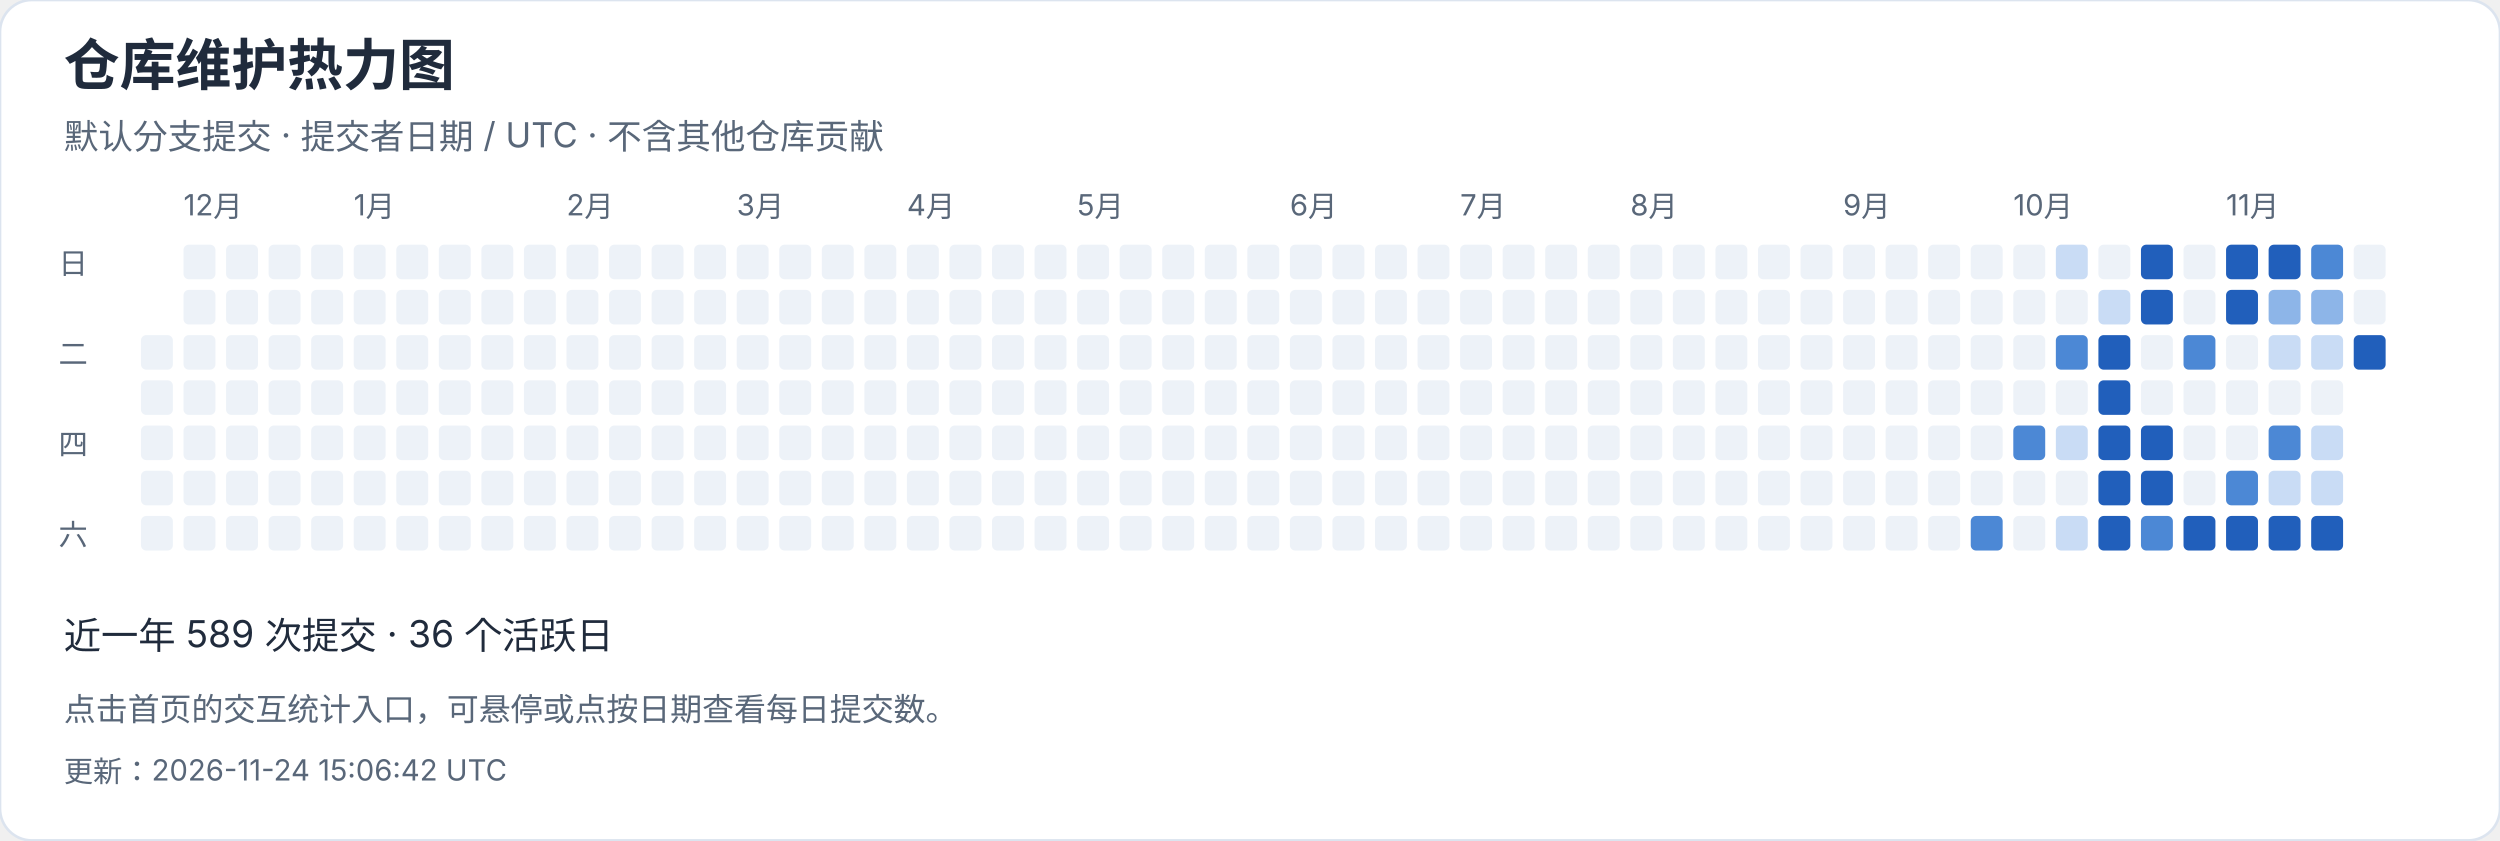
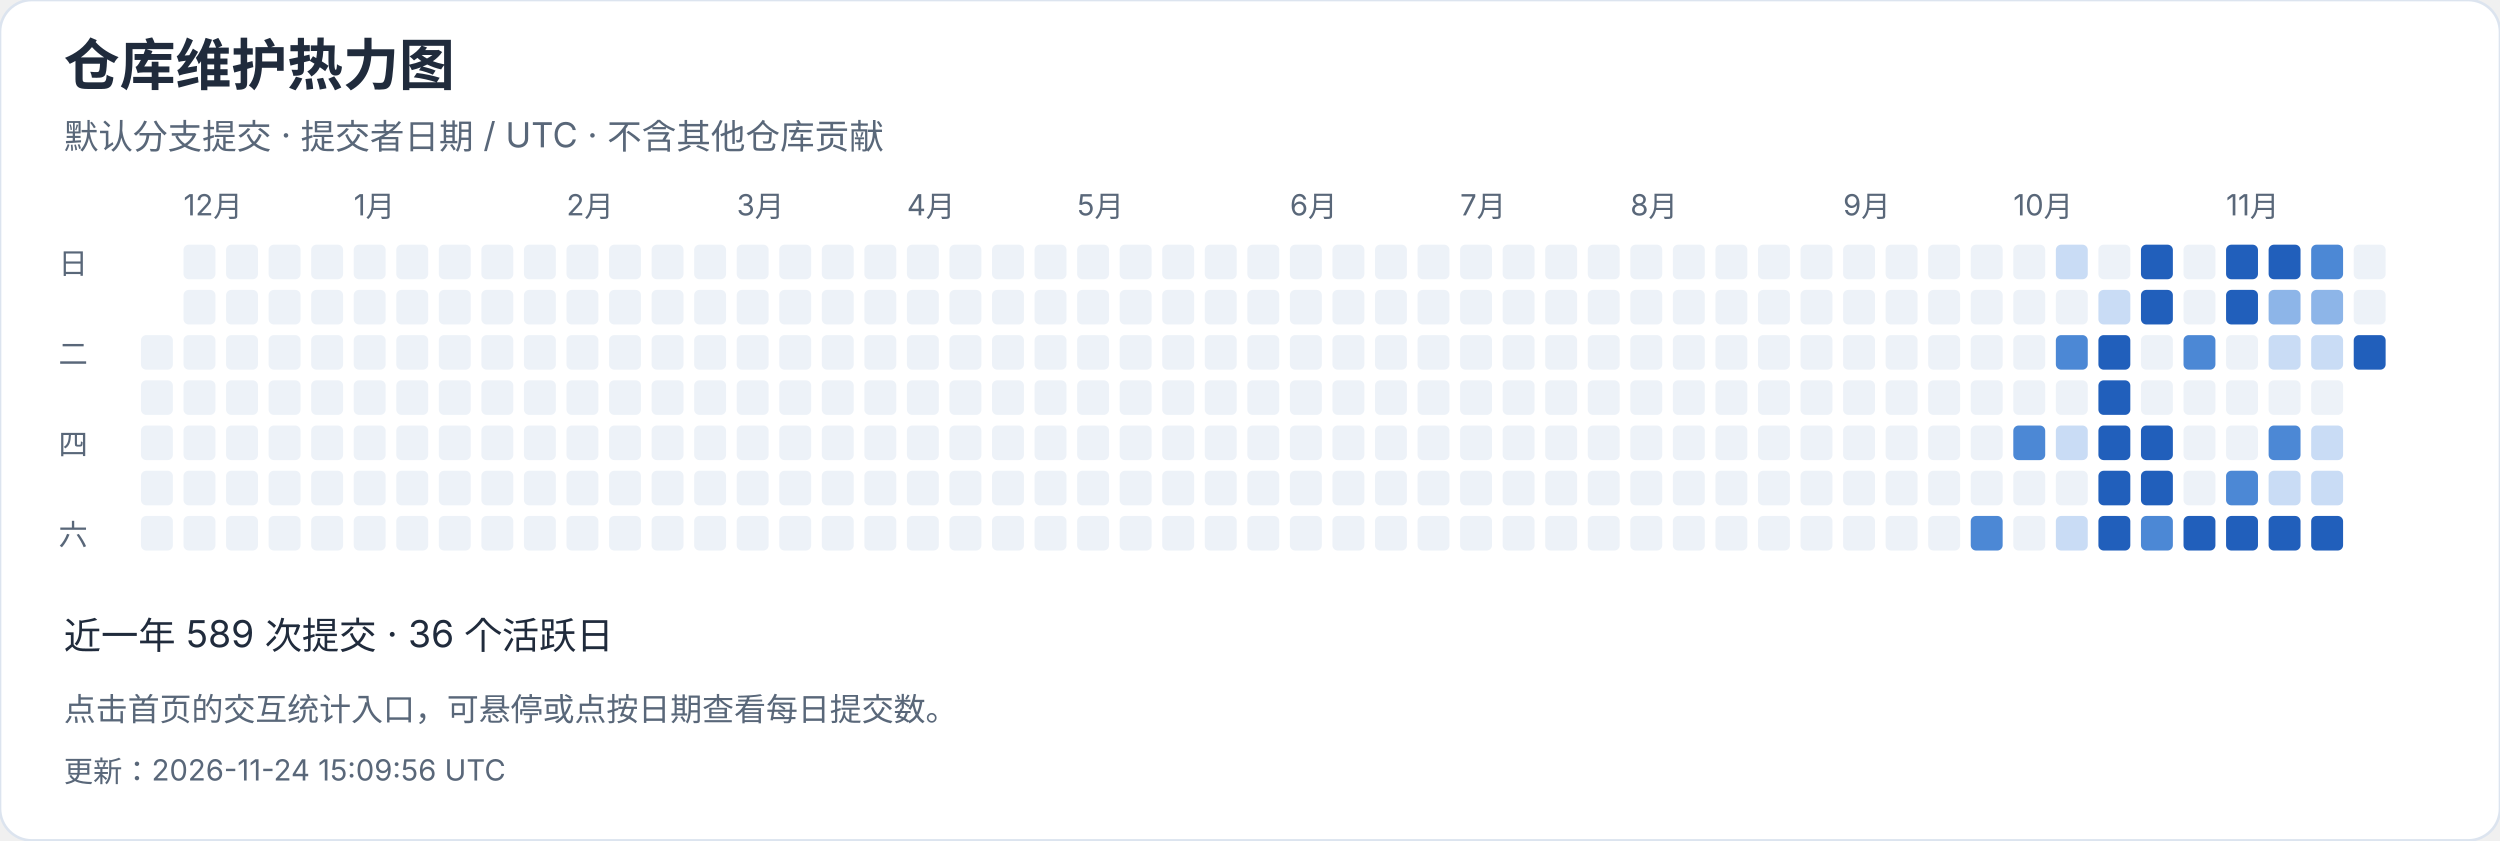
<svg xmlns="http://www.w3.org/2000/svg" width="940" height="316" viewBox="0 0 940 316" role="img" aria-label="仓库维护热力图">
  <style>text{font-family:-apple-system,BlinkMacSystemFont,"Segoe UI","PingFang SC","Microsoft YaHei",sans-serif;font-variant-numeric:tabular-nums}</style>
  <rect width="940" height="316" rx="12" fill="white" stroke="#dce4ef" />
  <text x="24" y="32" font-size="21" fill="#202b3c" font-weight="650" text-anchor="start">仓库维护热力图</text>
  <text x="24" y="56" font-size="13" fill="#596779" font-weight="400" text-anchor="start">默认分支提交 · 提交者日期 / UTC · 不含其他仓库贡献</text>
  <rect x="53" y="126" width="12" height="13" rx="2" fill="#edf2f8" />
  <rect x="53" y="143" width="12" height="13" rx="2" fill="#edf2f8" />
  <rect x="53" y="160" width="12" height="13" rx="2" fill="#edf2f8" />
  <rect x="53" y="177" width="12" height="13" rx="2" fill="#edf2f8" />
  <rect x="53" y="194" width="12" height="13" rx="2" fill="#edf2f8" />
  <rect x="69" y="92" width="12" height="13" rx="2" fill="#edf2f8" />
  <text x="69" y="81" font-size="11" fill="#596779" font-weight="400" text-anchor="start">12月</text>
  <rect x="69" y="109" width="12" height="13" rx="2" fill="#edf2f8" />
  <rect x="69" y="126" width="12" height="13" rx="2" fill="#edf2f8" />
  <rect x="69" y="143" width="12" height="13" rx="2" fill="#edf2f8" />
  <rect x="69" y="160" width="12" height="13" rx="2" fill="#edf2f8" />
  <rect x="69" y="177" width="12" height="13" rx="2" fill="#edf2f8" />
  <rect x="69" y="194" width="12" height="13" rx="2" fill="#edf2f8" />
  <rect x="85" y="92" width="12" height="13" rx="2" fill="#edf2f8" />
  <rect x="85" y="109" width="12" height="13" rx="2" fill="#edf2f8" />
  <rect x="85" y="126" width="12" height="13" rx="2" fill="#edf2f8" />
  <rect x="85" y="143" width="12" height="13" rx="2" fill="#edf2f8" />
  <rect x="85" y="160" width="12" height="13" rx="2" fill="#edf2f8" />
  <rect x="85" y="177" width="12" height="13" rx="2" fill="#edf2f8" />
  <rect x="85" y="194" width="12" height="13" rx="2" fill="#edf2f8" />
  <rect x="101" y="92" width="12" height="13" rx="2" fill="#edf2f8" />
  <rect x="101" y="109" width="12" height="13" rx="2" fill="#edf2f8" />
  <rect x="101" y="126" width="12" height="13" rx="2" fill="#edf2f8" />
  <rect x="101" y="143" width="12" height="13" rx="2" fill="#edf2f8" />
  <rect x="101" y="160" width="12" height="13" rx="2" fill="#edf2f8" />
  <rect x="101" y="177" width="12" height="13" rx="2" fill="#edf2f8" />
  <rect x="101" y="194" width="12" height="13" rx="2" fill="#edf2f8" />
  <rect x="117" y="92" width="12" height="13" rx="2" fill="#edf2f8" />
  <rect x="117" y="109" width="12" height="13" rx="2" fill="#edf2f8" />
  <rect x="117" y="126" width="12" height="13" rx="2" fill="#edf2f8" />
  <rect x="117" y="143" width="12" height="13" rx="2" fill="#edf2f8" />
  <rect x="117" y="160" width="12" height="13" rx="2" fill="#edf2f8" />
  <rect x="117" y="177" width="12" height="13" rx="2" fill="#edf2f8" />
  <rect x="117" y="194" width="12" height="13" rx="2" fill="#edf2f8" />
  <rect x="133" y="92" width="12" height="13" rx="2" fill="#edf2f8" />
  <rect x="133" y="109" width="12" height="13" rx="2" fill="#edf2f8" />
  <rect x="133" y="126" width="12" height="13" rx="2" fill="#edf2f8" />
  <rect x="133" y="143" width="12" height="13" rx="2" fill="#edf2f8" />
  <text x="133" y="81" font-size="11" fill="#596779" font-weight="400" text-anchor="start">1月</text>
  <rect x="133" y="160" width="12" height="13" rx="2" fill="#edf2f8" />
  <rect x="133" y="177" width="12" height="13" rx="2" fill="#edf2f8" />
  <rect x="133" y="194" width="12" height="13" rx="2" fill="#edf2f8" />
  <rect x="149" y="92" width="12" height="13" rx="2" fill="#edf2f8" />
  <rect x="149" y="109" width="12" height="13" rx="2" fill="#edf2f8" />
  <rect x="149" y="126" width="12" height="13" rx="2" fill="#edf2f8" />
  <rect x="149" y="143" width="12" height="13" rx="2" fill="#edf2f8" />
  <rect x="149" y="160" width="12" height="13" rx="2" fill="#edf2f8" />
  <rect x="149" y="177" width="12" height="13" rx="2" fill="#edf2f8" />
  <rect x="149" y="194" width="12" height="13" rx="2" fill="#edf2f8" />
  <rect x="165" y="92" width="12" height="13" rx="2" fill="#edf2f8" />
  <rect x="165" y="109" width="12" height="13" rx="2" fill="#edf2f8" />
  <rect x="165" y="126" width="12" height="13" rx="2" fill="#edf2f8" />
  <rect x="165" y="143" width="12" height="13" rx="2" fill="#edf2f8" />
  <rect x="165" y="160" width="12" height="13" rx="2" fill="#edf2f8" />
  <rect x="165" y="177" width="12" height="13" rx="2" fill="#edf2f8" />
  <rect x="165" y="194" width="12" height="13" rx="2" fill="#edf2f8" />
  <rect x="181" y="92" width="12" height="13" rx="2" fill="#edf2f8" />
  <rect x="181" y="109" width="12" height="13" rx="2" fill="#edf2f8" />
  <rect x="181" y="126" width="12" height="13" rx="2" fill="#edf2f8" />
  <rect x="181" y="143" width="12" height="13" rx="2" fill="#edf2f8" />
  <rect x="181" y="160" width="12" height="13" rx="2" fill="#edf2f8" />
  <rect x="181" y="177" width="12" height="13" rx="2" fill="#edf2f8" />
  <rect x="181" y="194" width="12" height="13" rx="2" fill="#edf2f8" />
  <rect x="197" y="92" width="12" height="13" rx="2" fill="#edf2f8" />
  <rect x="197" y="109" width="12" height="13" rx="2" fill="#edf2f8" />
  <rect x="197" y="126" width="12" height="13" rx="2" fill="#edf2f8" />
  <rect x="197" y="143" width="12" height="13" rx="2" fill="#edf2f8" />
  <rect x="197" y="160" width="12" height="13" rx="2" fill="#edf2f8" />
  <rect x="197" y="177" width="12" height="13" rx="2" fill="#edf2f8" />
  <rect x="197" y="194" width="12" height="13" rx="2" fill="#edf2f8" />
  <text x="213" y="81" font-size="11" fill="#596779" font-weight="400" text-anchor="start">2月</text>
  <rect x="213" y="92" width="12" height="13" rx="2" fill="#edf2f8" />
  <rect x="213" y="109" width="12" height="13" rx="2" fill="#edf2f8" />
  <rect x="213" y="126" width="12" height="13" rx="2" fill="#edf2f8" />
  <rect x="213" y="143" width="12" height="13" rx="2" fill="#edf2f8" />
  <rect x="213" y="160" width="12" height="13" rx="2" fill="#edf2f8" />
  <rect x="213" y="177" width="12" height="13" rx="2" fill="#edf2f8" />
  <rect x="213" y="194" width="12" height="13" rx="2" fill="#edf2f8" />
  <rect x="229" y="92" width="12" height="13" rx="2" fill="#edf2f8" />
  <rect x="229" y="109" width="12" height="13" rx="2" fill="#edf2f8" />
  <rect x="229" y="126" width="12" height="13" rx="2" fill="#edf2f8" />
  <rect x="229" y="143" width="12" height="13" rx="2" fill="#edf2f8" />
  <rect x="229" y="160" width="12" height="13" rx="2" fill="#edf2f8" />
  <rect x="229" y="177" width="12" height="13" rx="2" fill="#edf2f8" />
  <rect x="229" y="194" width="12" height="13" rx="2" fill="#edf2f8" />
  <rect x="245" y="92" width="12" height="13" rx="2" fill="#edf2f8" />
  <rect x="245" y="109" width="12" height="13" rx="2" fill="#edf2f8" />
  <rect x="245" y="126" width="12" height="13" rx="2" fill="#edf2f8" />
  <rect x="245" y="143" width="12" height="13" rx="2" fill="#edf2f8" />
  <rect x="245" y="160" width="12" height="13" rx="2" fill="#edf2f8" />
  <rect x="245" y="177" width="12" height="13" rx="2" fill="#edf2f8" />
  <rect x="245" y="194" width="12" height="13" rx="2" fill="#edf2f8" />
  <rect x="261" y="92" width="12" height="13" rx="2" fill="#edf2f8" />
  <rect x="261" y="109" width="12" height="13" rx="2" fill="#edf2f8" />
  <rect x="261" y="126" width="12" height="13" rx="2" fill="#edf2f8" />
  <rect x="261" y="143" width="12" height="13" rx="2" fill="#edf2f8" />
  <rect x="261" y="160" width="12" height="13" rx="2" fill="#edf2f8" />
  <rect x="261" y="177" width="12" height="13" rx="2" fill="#edf2f8" />
  <rect x="261" y="194" width="12" height="13" rx="2" fill="#edf2f8" />
  <text x="277" y="81" font-size="11" fill="#596779" font-weight="400" text-anchor="start">3月</text>
  <rect x="277" y="92" width="12" height="13" rx="2" fill="#edf2f8" />
  <rect x="277" y="109" width="12" height="13" rx="2" fill="#edf2f8" />
  <rect x="277" y="126" width="12" height="13" rx="2" fill="#edf2f8" />
  <rect x="277" y="143" width="12" height="13" rx="2" fill="#edf2f8" />
  <rect x="277" y="160" width="12" height="13" rx="2" fill="#edf2f8" />
  <rect x="277" y="177" width="12" height="13" rx="2" fill="#edf2f8" />
  <rect x="277" y="194" width="12" height="13" rx="2" fill="#edf2f8" />
  <rect x="293" y="92" width="12" height="13" rx="2" fill="#edf2f8" />
  <rect x="293" y="109" width="12" height="13" rx="2" fill="#edf2f8" />
  <rect x="293" y="126" width="12" height="13" rx="2" fill="#edf2f8" />
  <rect x="293" y="143" width="12" height="13" rx="2" fill="#edf2f8" />
  <rect x="293" y="160" width="12" height="13" rx="2" fill="#edf2f8" />
  <rect x="293" y="177" width="12" height="13" rx="2" fill="#edf2f8" />
  <rect x="293" y="194" width="12" height="13" rx="2" fill="#edf2f8" />
  <rect x="309" y="92" width="12" height="13" rx="2" fill="#edf2f8" />
  <rect x="309" y="109" width="12" height="13" rx="2" fill="#edf2f8" />
  <rect x="309" y="126" width="12" height="13" rx="2" fill="#edf2f8" />
  <rect x="309" y="143" width="12" height="13" rx="2" fill="#edf2f8" />
  <rect x="309" y="160" width="12" height="13" rx="2" fill="#edf2f8" />
  <rect x="309" y="177" width="12" height="13" rx="2" fill="#edf2f8" />
  <rect x="309" y="194" width="12" height="13" rx="2" fill="#edf2f8" />
  <rect x="325" y="92" width="12" height="13" rx="2" fill="#edf2f8" />
  <rect x="325" y="109" width="12" height="13" rx="2" fill="#edf2f8" />
  <rect x="325" y="126" width="12" height="13" rx="2" fill="#edf2f8" />
  <rect x="325" y="143" width="12" height="13" rx="2" fill="#edf2f8" />
  <rect x="325" y="160" width="12" height="13" rx="2" fill="#edf2f8" />
  <rect x="325" y="177" width="12" height="13" rx="2" fill="#edf2f8" />
  <rect x="325" y="194" width="12" height="13" rx="2" fill="#edf2f8" />
  <rect x="341" y="92" width="12" height="13" rx="2" fill="#edf2f8" />
  <rect x="341" y="109" width="12" height="13" rx="2" fill="#edf2f8" />
  <rect x="341" y="126" width="12" height="13" rx="2" fill="#edf2f8" />
  <text x="341" y="81" font-size="11" fill="#596779" font-weight="400" text-anchor="start">4月</text>
  <rect x="341" y="143" width="12" height="13" rx="2" fill="#edf2f8" />
  <rect x="341" y="160" width="12" height="13" rx="2" fill="#edf2f8" />
  <rect x="341" y="177" width="12" height="13" rx="2" fill="#edf2f8" />
  <rect x="341" y="194" width="12" height="13" rx="2" fill="#edf2f8" />
  <rect x="357" y="92" width="12" height="13" rx="2" fill="#edf2f8" />
  <rect x="357" y="109" width="12" height="13" rx="2" fill="#edf2f8" />
  <rect x="357" y="126" width="12" height="13" rx="2" fill="#edf2f8" />
  <rect x="357" y="143" width="12" height="13" rx="2" fill="#edf2f8" />
  <rect x="357" y="160" width="12" height="13" rx="2" fill="#edf2f8" />
  <rect x="357" y="177" width="12" height="13" rx="2" fill="#edf2f8" />
  <rect x="357" y="194" width="12" height="13" rx="2" fill="#edf2f8" />
  <rect x="373" y="92" width="12" height="13" rx="2" fill="#edf2f8" />
  <rect x="373" y="109" width="12" height="13" rx="2" fill="#edf2f8" />
  <rect x="373" y="126" width="12" height="13" rx="2" fill="#edf2f8" />
  <rect x="373" y="143" width="12" height="13" rx="2" fill="#edf2f8" />
  <rect x="373" y="160" width="12" height="13" rx="2" fill="#edf2f8" />
  <rect x="373" y="177" width="12" height="13" rx="2" fill="#edf2f8" />
  <rect x="373" y="194" width="12" height="13" rx="2" fill="#edf2f8" />
  <rect x="389" y="92" width="12" height="13" rx="2" fill="#edf2f8" />
  <rect x="389" y="109" width="12" height="13" rx="2" fill="#edf2f8" />
  <rect x="389" y="126" width="12" height="13" rx="2" fill="#edf2f8" />
  <rect x="389" y="143" width="12" height="13" rx="2" fill="#edf2f8" />
  <rect x="389" y="160" width="12" height="13" rx="2" fill="#edf2f8" />
  <rect x="389" y="177" width="12" height="13" rx="2" fill="#edf2f8" />
  <rect x="389" y="194" width="12" height="13" rx="2" fill="#edf2f8" />
  <rect x="405" y="92" width="12" height="13" rx="2" fill="#edf2f8" />
  <rect x="405" y="109" width="12" height="13" rx="2" fill="#edf2f8" />
  <rect x="405" y="126" width="12" height="13" rx="2" fill="#edf2f8" />
  <rect x="405" y="143" width="12" height="13" rx="2" fill="#edf2f8" />
  <rect x="405" y="160" width="12" height="13" rx="2" fill="#edf2f8" />
  <text x="405" y="81" font-size="11" fill="#596779" font-weight="400" text-anchor="start">5月</text>
  <rect x="405" y="177" width="12" height="13" rx="2" fill="#edf2f8" />
  <rect x="405" y="194" width="12" height="13" rx="2" fill="#edf2f8" />
  <rect x="421" y="92" width="12" height="13" rx="2" fill="#edf2f8" />
  <rect x="421" y="109" width="12" height="13" rx="2" fill="#edf2f8" />
  <rect x="421" y="126" width="12" height="13" rx="2" fill="#edf2f8" />
  <rect x="421" y="143" width="12" height="13" rx="2" fill="#edf2f8" />
  <rect x="421" y="160" width="12" height="13" rx="2" fill="#edf2f8" />
  <rect x="421" y="177" width="12" height="13" rx="2" fill="#edf2f8" />
  <rect x="421" y="194" width="12" height="13" rx="2" fill="#edf2f8" />
  <rect x="437" y="92" width="12" height="13" rx="2" fill="#edf2f8" />
  <rect x="437" y="109" width="12" height="13" rx="2" fill="#edf2f8" />
  <rect x="437" y="126" width="12" height="13" rx="2" fill="#edf2f8" />
  <rect x="437" y="143" width="12" height="13" rx="2" fill="#edf2f8" />
  <rect x="437" y="160" width="12" height="13" rx="2" fill="#edf2f8" />
  <rect x="437" y="177" width="12" height="13" rx="2" fill="#edf2f8" />
  <rect x="437" y="194" width="12" height="13" rx="2" fill="#edf2f8" />
  <rect x="453" y="92" width="12" height="13" rx="2" fill="#edf2f8" />
  <rect x="453" y="109" width="12" height="13" rx="2" fill="#edf2f8" />
  <rect x="453" y="126" width="12" height="13" rx="2" fill="#edf2f8" />
  <rect x="453" y="143" width="12" height="13" rx="2" fill="#edf2f8" />
  <rect x="453" y="160" width="12" height="13" rx="2" fill="#edf2f8" />
  <rect x="453" y="177" width="12" height="13" rx="2" fill="#edf2f8" />
  <rect x="453" y="194" width="12" height="13" rx="2" fill="#edf2f8" />
  <rect x="469" y="92" width="12" height="13" rx="2" fill="#edf2f8" />
  <rect x="469" y="109" width="12" height="13" rx="2" fill="#edf2f8" />
  <rect x="469" y="126" width="12" height="13" rx="2" fill="#edf2f8" />
  <rect x="469" y="143" width="12" height="13" rx="2" fill="#edf2f8" />
  <rect x="469" y="160" width="12" height="13" rx="2" fill="#edf2f8" />
  <rect x="469" y="177" width="12" height="13" rx="2" fill="#edf2f8" />
  <rect x="469" y="194" width="12" height="13" rx="2" fill="#edf2f8" />
  <rect x="485" y="92" width="12" height="13" rx="2" fill="#edf2f8" />
  <text x="485" y="81" font-size="11" fill="#596779" font-weight="400" text-anchor="start">6月</text>
  <rect x="485" y="109" width="12" height="13" rx="2" fill="#edf2f8" />
  <rect x="485" y="126" width="12" height="13" rx="2" fill="#edf2f8" />
  <rect x="485" y="143" width="12" height="13" rx="2" fill="#edf2f8" />
  <rect x="485" y="160" width="12" height="13" rx="2" fill="#edf2f8" />
  <rect x="485" y="177" width="12" height="13" rx="2" fill="#edf2f8" />
  <rect x="485" y="194" width="12" height="13" rx="2" fill="#edf2f8" />
  <rect x="501" y="92" width="12" height="13" rx="2" fill="#edf2f8" />
  <rect x="501" y="109" width="12" height="13" rx="2" fill="#edf2f8" />
  <rect x="501" y="126" width="12" height="13" rx="2" fill="#edf2f8" />
  <rect x="501" y="143" width="12" height="13" rx="2" fill="#edf2f8" />
  <rect x="501" y="160" width="12" height="13" rx="2" fill="#edf2f8" />
  <rect x="501" y="177" width="12" height="13" rx="2" fill="#edf2f8" />
  <rect x="501" y="194" width="12" height="13" rx="2" fill="#edf2f8" />
  <rect x="517" y="92" width="12" height="13" rx="2" fill="#edf2f8" />
  <rect x="517" y="109" width="12" height="13" rx="2" fill="#edf2f8" />
  <rect x="517" y="126" width="12" height="13" rx="2" fill="#edf2f8" />
  <rect x="517" y="143" width="12" height="13" rx="2" fill="#edf2f8" />
  <rect x="517" y="160" width="12" height="13" rx="2" fill="#edf2f8" />
  <rect x="517" y="177" width="12" height="13" rx="2" fill="#edf2f8" />
  <rect x="517" y="194" width="12" height="13" rx="2" fill="#edf2f8" />
  <rect x="533" y="92" width="12" height="13" rx="2" fill="#edf2f8" />
  <rect x="533" y="109" width="12" height="13" rx="2" fill="#edf2f8" />
  <rect x="533" y="126" width="12" height="13" rx="2" fill="#edf2f8" />
  <rect x="533" y="143" width="12" height="13" rx="2" fill="#edf2f8" />
  <rect x="533" y="160" width="12" height="13" rx="2" fill="#edf2f8" />
  <rect x="533" y="177" width="12" height="13" rx="2" fill="#edf2f8" />
  <rect x="533" y="194" width="12" height="13" rx="2" fill="#edf2f8" />
  <rect x="549" y="92" width="12" height="13" rx="2" fill="#edf2f8" />
  <rect x="549" y="109" width="12" height="13" rx="2" fill="#edf2f8" />
  <rect x="549" y="126" width="12" height="13" rx="2" fill="#edf2f8" />
  <text x="549" y="81" font-size="11" fill="#596779" font-weight="400" text-anchor="start">7月</text>
  <rect x="549" y="143" width="12" height="13" rx="2" fill="#edf2f8" />
  <rect x="549" y="160" width="12" height="13" rx="2" fill="#edf2f8" />
  <rect x="549" y="177" width="12" height="13" rx="2" fill="#edf2f8" />
  <rect x="549" y="194" width="12" height="13" rx="2" fill="#edf2f8" />
  <rect x="565" y="92" width="12" height="13" rx="2" fill="#edf2f8" />
  <rect x="565" y="109" width="12" height="13" rx="2" fill="#edf2f8" />
  <rect x="565" y="126" width="12" height="13" rx="2" fill="#edf2f8" />
  <rect x="565" y="143" width="12" height="13" rx="2" fill="#edf2f8" />
  <rect x="565" y="160" width="12" height="13" rx="2" fill="#edf2f8" />
  <rect x="565" y="177" width="12" height="13" rx="2" fill="#edf2f8" />
  <rect x="565" y="194" width="12" height="13" rx="2" fill="#edf2f8" />
  <rect x="581" y="92" width="12" height="13" rx="2" fill="#edf2f8" />
  <rect x="581" y="109" width="12" height="13" rx="2" fill="#edf2f8" />
  <rect x="581" y="126" width="12" height="13" rx="2" fill="#edf2f8" />
  <rect x="581" y="143" width="12" height="13" rx="2" fill="#edf2f8" />
  <rect x="581" y="160" width="12" height="13" rx="2" fill="#edf2f8" />
  <rect x="581" y="177" width="12" height="13" rx="2" fill="#edf2f8" />
  <rect x="581" y="194" width="12" height="13" rx="2" fill="#edf2f8" />
  <rect x="597" y="92" width="12" height="13" rx="2" fill="#edf2f8" />
  <rect x="597" y="109" width="12" height="13" rx="2" fill="#edf2f8" />
  <rect x="597" y="126" width="12" height="13" rx="2" fill="#edf2f8" />
  <rect x="597" y="143" width="12" height="13" rx="2" fill="#edf2f8" />
  <rect x="597" y="160" width="12" height="13" rx="2" fill="#edf2f8" />
  <rect x="597" y="177" width="12" height="13" rx="2" fill="#edf2f8" />
  <rect x="597" y="194" width="12" height="13" rx="2" fill="#edf2f8" />
  <rect x="613" y="92" width="12" height="13" rx="2" fill="#edf2f8" />
  <rect x="613" y="109" width="12" height="13" rx="2" fill="#edf2f8" />
  <rect x="613" y="126" width="12" height="13" rx="2" fill="#edf2f8" />
  <rect x="613" y="143" width="12" height="13" rx="2" fill="#edf2f8" />
  <rect x="613" y="160" width="12" height="13" rx="2" fill="#edf2f8" />
  <rect x="613" y="177" width="12" height="13" rx="2" fill="#edf2f8" />
  <text x="613" y="81" font-size="11" fill="#596779" font-weight="400" text-anchor="start">8月</text>
  <rect x="613" y="194" width="12" height="13" rx="2" fill="#edf2f8" />
  <rect x="629" y="92" width="12" height="13" rx="2" fill="#edf2f8" />
  <rect x="629" y="109" width="12" height="13" rx="2" fill="#edf2f8" />
  <rect x="629" y="126" width="12" height="13" rx="2" fill="#edf2f8" />
  <rect x="629" y="143" width="12" height="13" rx="2" fill="#edf2f8" />
  <rect x="629" y="160" width="12" height="13" rx="2" fill="#edf2f8" />
  <rect x="629" y="177" width="12" height="13" rx="2" fill="#edf2f8" />
  <rect x="629" y="194" width="12" height="13" rx="2" fill="#edf2f8" />
  <rect x="645" y="92" width="12" height="13" rx="2" fill="#edf2f8" />
  <rect x="645" y="109" width="12" height="13" rx="2" fill="#edf2f8" />
  <rect x="645" y="126" width="12" height="13" rx="2" fill="#edf2f8" />
  <rect x="645" y="143" width="12" height="13" rx="2" fill="#edf2f8" />
  <rect x="645" y="160" width="12" height="13" rx="2" fill="#edf2f8" />
  <rect x="645" y="177" width="12" height="13" rx="2" fill="#edf2f8" />
  <rect x="645" y="194" width="12" height="13" rx="2" fill="#edf2f8" />
  <rect x="661" y="92" width="12" height="13" rx="2" fill="#edf2f8" />
  <rect x="661" y="109" width="12" height="13" rx="2" fill="#edf2f8" />
  <rect x="661" y="126" width="12" height="13" rx="2" fill="#edf2f8" />
  <rect x="661" y="143" width="12" height="13" rx="2" fill="#edf2f8" />
  <rect x="661" y="160" width="12" height="13" rx="2" fill="#edf2f8" />
  <rect x="661" y="177" width="12" height="13" rx="2" fill="#edf2f8" />
  <rect x="661" y="194" width="12" height="13" rx="2" fill="#edf2f8" />
  <rect x="677" y="92" width="12" height="13" rx="2" fill="#edf2f8" />
  <rect x="677" y="109" width="12" height="13" rx="2" fill="#edf2f8" />
  <rect x="677" y="126" width="12" height="13" rx="2" fill="#edf2f8" />
  <rect x="677" y="143" width="12" height="13" rx="2" fill="#edf2f8" />
  <rect x="677" y="160" width="12" height="13" rx="2" fill="#edf2f8" />
  <rect x="677" y="177" width="12" height="13" rx="2" fill="#edf2f8" />
  <rect x="677" y="194" width="12" height="13" rx="2" fill="#edf2f8" />
  <rect x="693" y="92" width="12" height="13" rx="2" fill="#edf2f8" />
  <rect x="693" y="109" width="12" height="13" rx="2" fill="#edf2f8" />
  <text x="693" y="81" font-size="11" fill="#596779" font-weight="400" text-anchor="start">9月</text>
  <rect x="693" y="126" width="12" height="13" rx="2" fill="#edf2f8" />
  <rect x="693" y="143" width="12" height="13" rx="2" fill="#edf2f8" />
  <rect x="693" y="160" width="12" height="13" rx="2" fill="#edf2f8" />
  <rect x="693" y="177" width="12" height="13" rx="2" fill="#edf2f8" />
  <rect x="693" y="194" width="12" height="13" rx="2" fill="#edf2f8" />
  <rect x="709" y="92" width="12" height="13" rx="2" fill="#edf2f8" />
  <rect x="709" y="109" width="12" height="13" rx="2" fill="#edf2f8" />
  <rect x="709" y="126" width="12" height="13" rx="2" fill="#edf2f8" />
  <rect x="709" y="143" width="12" height="13" rx="2" fill="#edf2f8" />
  <rect x="709" y="160" width="12" height="13" rx="2" fill="#edf2f8" />
  <rect x="709" y="177" width="12" height="13" rx="2" fill="#edf2f8" />
  <rect x="709" y="194" width="12" height="13" rx="2" fill="#edf2f8" />
  <rect x="725" y="92" width="12" height="13" rx="2" fill="#edf2f8" />
  <rect x="725" y="109" width="12" height="13" rx="2" fill="#edf2f8" />
  <rect x="725" y="126" width="12" height="13" rx="2" fill="#edf2f8" />
  <rect x="725" y="143" width="12" height="13" rx="2" fill="#edf2f8" />
  <rect x="725" y="160" width="12" height="13" rx="2" fill="#edf2f8" />
  <rect x="725" y="177" width="12" height="13" rx="2" fill="#edf2f8" />
  <rect x="725" y="194" width="12" height="13" rx="2" fill="#edf2f8" />
  <rect x="741" y="92" width="12" height="13" rx="2" fill="#edf2f8" />
  <rect x="741" y="109" width="12" height="13" rx="2" fill="#edf2f8" />
  <rect x="741" y="126" width="12" height="13" rx="2" fill="#edf2f8" />
  <rect x="741" y="143" width="12" height="13" rx="2" fill="#edf2f8" />
  <rect x="741" y="160" width="12" height="13" rx="2" fill="#edf2f8" />
  <rect x="741" y="177" width="12" height="13" rx="2" fill="#edf2f8" />
  <rect x="741" y="194" width="12" height="13" rx="2" fill="#4c88d5" />
  <rect x="757" y="92" width="12" height="13" rx="2" fill="#edf2f8" />
  <rect x="757" y="109" width="12" height="13" rx="2" fill="#edf2f8" />
  <rect x="757" y="126" width="12" height="13" rx="2" fill="#edf2f8" />
  <rect x="757" y="143" width="12" height="13" rx="2" fill="#edf2f8" />
  <text x="757" y="81" font-size="11" fill="#596779" font-weight="400" text-anchor="start">10月</text>
  <rect x="757" y="160" width="12" height="13" rx="2" fill="#4c88d5" />
  <rect x="757" y="177" width="12" height="13" rx="2" fill="#edf2f8" />
  <rect x="757" y="194" width="12" height="13" rx="2" fill="#edf2f8" />
  <rect x="773" y="92" width="12" height="13" rx="2" fill="#c9dcf5" />
  <rect x="773" y="109" width="12" height="13" rx="2" fill="#edf2f8" />
  <rect x="773" y="126" width="12" height="13" rx="2" fill="#4c88d5" />
  <rect x="773" y="143" width="12" height="13" rx="2" fill="#edf2f8" />
  <rect x="773" y="160" width="12" height="13" rx="2" fill="#c9dcf5" />
  <rect x="773" y="177" width="12" height="13" rx="2" fill="#edf2f8" />
  <rect x="773" y="194" width="12" height="13" rx="2" fill="#c9dcf5" />
  <rect x="789" y="92" width="12" height="13" rx="2" fill="#edf2f8" />
  <rect x="789" y="109" width="12" height="13" rx="2" fill="#c9dcf5" />
  <rect x="789" y="126" width="12" height="13" rx="2" fill="#215fbb" />
  <rect x="789" y="143" width="12" height="13" rx="2" fill="#215fbb" />
  <rect x="789" y="160" width="12" height="13" rx="2" fill="#215fbb" />
  <rect x="789" y="177" width="12" height="13" rx="2" fill="#215fbb" />
  <rect x="789" y="194" width="12" height="13" rx="2" fill="#215fbb" />
  <rect x="805" y="92" width="12" height="13" rx="2" fill="#215fbb" />
  <rect x="805" y="109" width="12" height="13" rx="2" fill="#215fbb" />
  <rect x="805" y="126" width="12" height="13" rx="2" fill="#edf2f8" />
  <rect x="805" y="143" width="12" height="13" rx="2" fill="#edf2f8" />
  <rect x="805" y="160" width="12" height="13" rx="2" fill="#215fbb" />
  <rect x="805" y="177" width="12" height="13" rx="2" fill="#215fbb" />
  <rect x="805" y="194" width="12" height="13" rx="2" fill="#4c88d5" />
  <rect x="821" y="92" width="12" height="13" rx="2" fill="#edf2f8" />
  <rect x="821" y="109" width="12" height="13" rx="2" fill="#edf2f8" />
  <rect x="821" y="126" width="12" height="13" rx="2" fill="#4c88d5" />
  <rect x="821" y="143" width="12" height="13" rx="2" fill="#edf2f8" />
  <rect x="821" y="160" width="12" height="13" rx="2" fill="#edf2f8" />
  <rect x="821" y="177" width="12" height="13" rx="2" fill="#edf2f8" />
  <rect x="821" y="194" width="12" height="13" rx="2" fill="#215fbb" />
  <text x="837" y="81" font-size="11" fill="#596779" font-weight="400" text-anchor="start">11月</text>
  <rect x="837" y="92" width="12" height="13" rx="2" fill="#215fbb" />
  <rect x="837" y="109" width="12" height="13" rx="2" fill="#215fbb" />
  <rect x="837" y="126" width="12" height="13" rx="2" fill="#edf2f8" />
  <rect x="837" y="143" width="12" height="13" rx="2" fill="#edf2f8" />
  <rect x="837" y="160" width="12" height="13" rx="2" fill="#edf2f8" />
  <rect x="837" y="177" width="12" height="13" rx="2" fill="#4c88d5" />
  <rect x="837" y="194" width="12" height="13" rx="2" fill="#215fbb" />
  <rect x="853" y="92" width="12" height="13" rx="2" fill="#215fbb" />
  <rect x="853" y="109" width="12" height="13" rx="2" fill="#8db5e8" />
  <rect x="853" y="126" width="12" height="13" rx="2" fill="#c9dcf5" />
  <rect x="853" y="143" width="12" height="13" rx="2" fill="#edf2f8" />
  <rect x="853" y="160" width="12" height="13" rx="2" fill="#4c88d5" />
  <rect x="853" y="177" width="12" height="13" rx="2" fill="#c9dcf5" />
  <rect x="853" y="194" width="12" height="13" rx="2" fill="#215fbb" />
  <rect x="869" y="92" width="12" height="13" rx="2" fill="#4c88d5" />
  <rect x="869" y="109" width="12" height="13" rx="2" fill="#8db5e8" />
  <rect x="869" y="126" width="12" height="13" rx="2" fill="#c9dcf5" />
  <rect x="869" y="143" width="12" height="13" rx="2" fill="#edf2f8" />
  <rect x="869" y="160" width="12" height="13" rx="2" fill="#c9dcf5" />
  <rect x="869" y="177" width="12" height="13" rx="2" fill="#c9dcf5" />
  <rect x="869" y="194" width="12" height="13" rx="2" fill="#215fbb" />
  <rect x="885" y="92" width="12" height="13" rx="2" fill="#edf2f8" />
  <rect x="885" y="109" width="12" height="13" rx="2" fill="#edf2f8" />
  <rect x="885" y="126" width="12" height="13" rx="2" fill="#215fbb" />
  <text x="22" y="103" font-size="11" fill="#596779" font-weight="400" text-anchor="start">日</text>
  <text x="22" y="137" font-size="11" fill="#596779" font-weight="400" text-anchor="start">二</text>
  <text x="22" y="171" font-size="11" fill="#596779" font-weight="400" text-anchor="start">四</text>
  <text x="22" y="205" font-size="11" fill="#596779" font-weight="400" text-anchor="start">六</text>
  <text x="24" y="244" font-size="14" fill="#202b3c" font-weight="400" text-anchor="start">近一年 589 次提交 · 36 个活跃日</text>
  <text x="24" y="271" font-size="12" fill="#596779" font-weight="400" text-anchor="start">点击首页的交互统计入口，可悬停或点按日期查看每日提交数。</text>
-   <text x="24" y="294" font-size="11" fill="#596779" font-weight="400" text-anchor="start">更新：2026-11-24 15:06:42 UTC</text>
+   <text x="24" y="294" font-size="11" fill="#596779" font-weight="400" text-anchor="start">更新：2026-11-24 15:09:56 UTC</text>
</svg>
